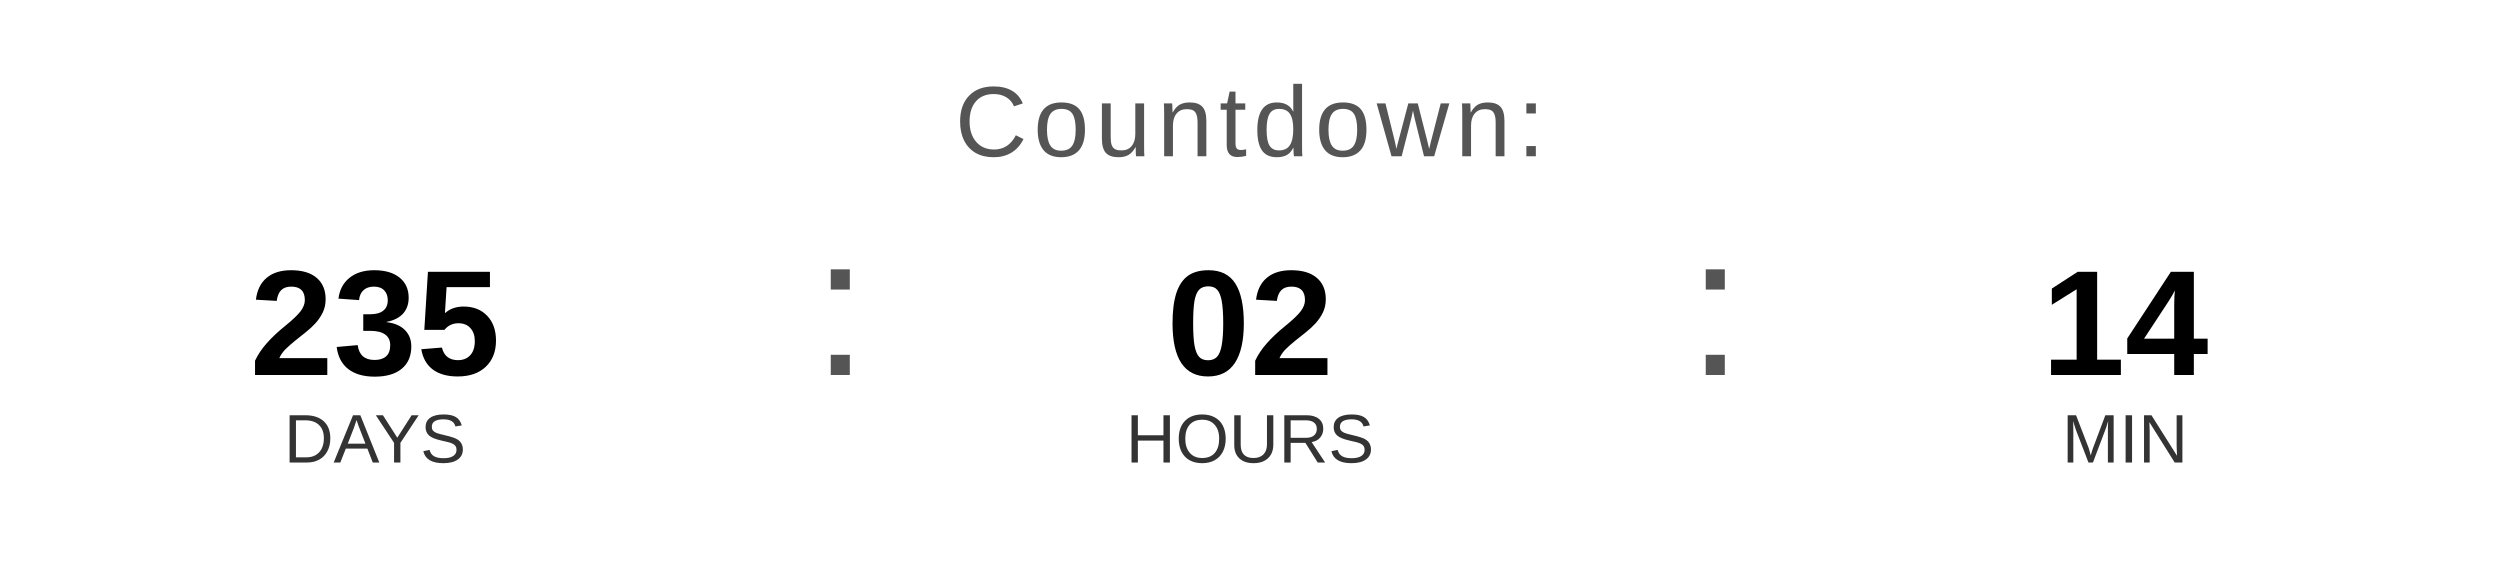
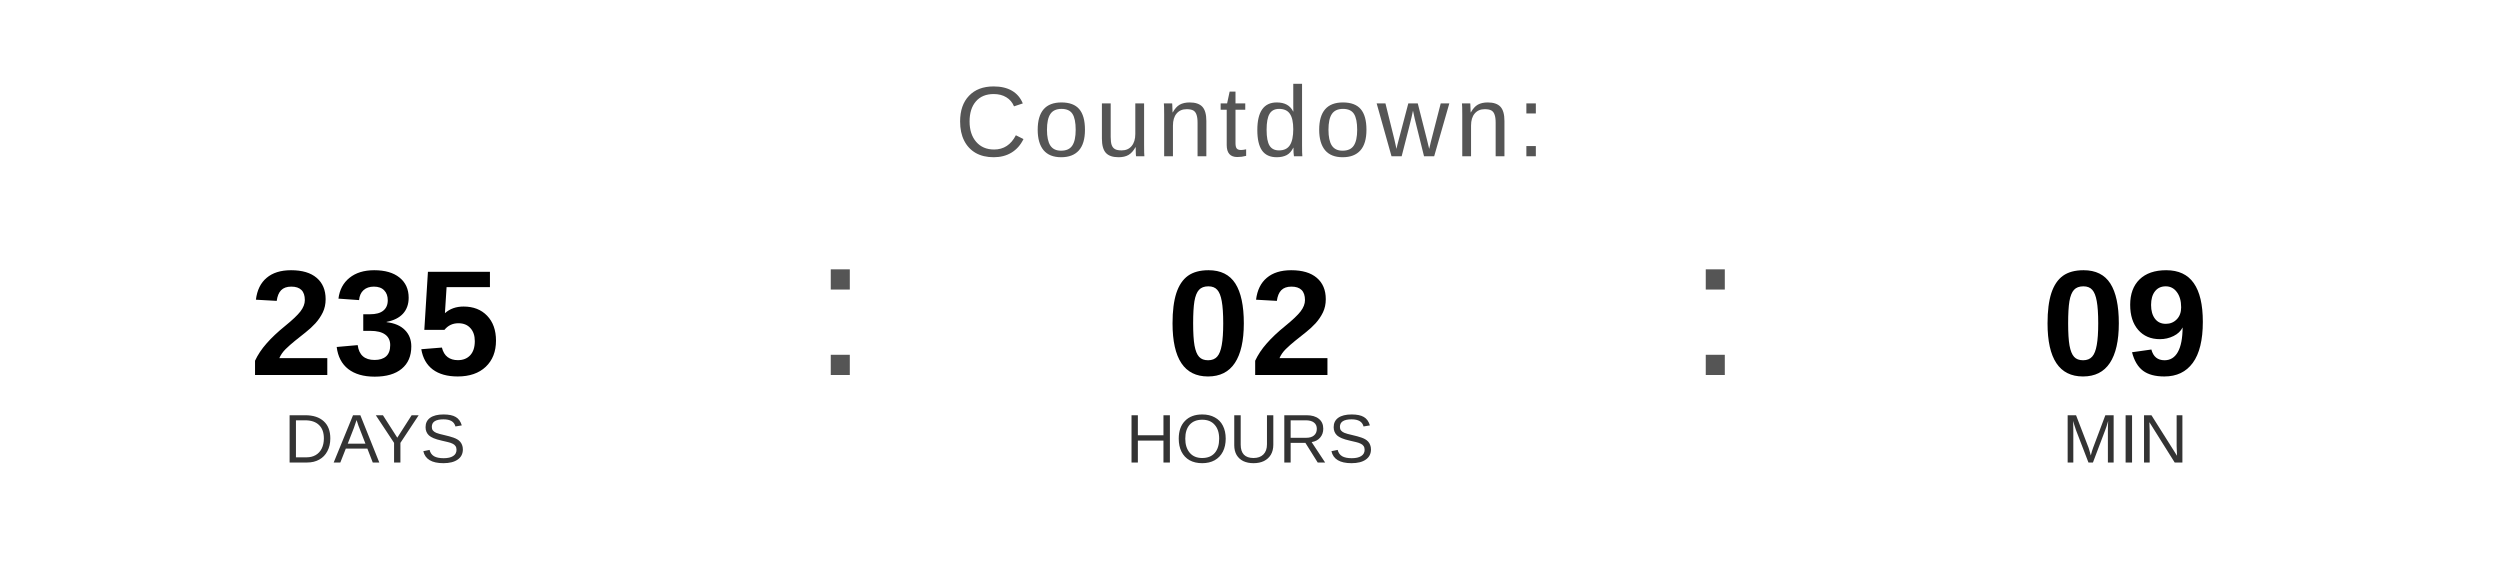
<svg xmlns="http://www.w3.org/2000/svg" width="400" height="90" viewBox="0 0 400 90">
  <text x="200" y="25" font-family="Arial, Helvetica, sans-serif" font-size="16" fill="#555555" text-anchor="middle" letter-spacing="1">
    Countdown:
  </text>
  <text x="60" y="60" font-family="Arial, Helvetica, sans-serif" font-size="24" font-weight="bold" fill="#000000" text-anchor="middle">235</text>
  <text x="60" y="74" font-family="Arial, Helvetica, sans-serif" font-size="11" fill="#333333" text-anchor="middle">DAYS</text>
  <text x="130" y="60" font-family="Arial, sans-serif" font-size="32" fill="#555555">:</text>
  <text x="200" y="60" font-family="Arial, Helvetica, sans-serif" font-size="24" font-weight="bold" fill="#000000" text-anchor="middle">02</text>
  <text x="200" y="74" font-family="Arial, Helvetica, sans-serif" font-size="11" fill="#333333" text-anchor="middle">HOURS</text>
  <text x="270" y="60" font-family="Arial, sans-serif" font-size="32" fill="#555555">:</text>
-   <text x="340" y="60" font-family="Arial, Helvetica, sans-serif" font-size="24" font-weight="bold" fill="#000000" text-anchor="middle">14</text>
+   <text x="340" y="60" font-family="Arial, Helvetica, sans-serif" font-size="24" font-weight="bold" fill="#000000" text-anchor="middle">09</text>
  <text x="340" y="74" font-family="Arial, Helvetica, sans-serif" font-size="11" fill="#333333" text-anchor="middle">MIN</text>
</svg>
